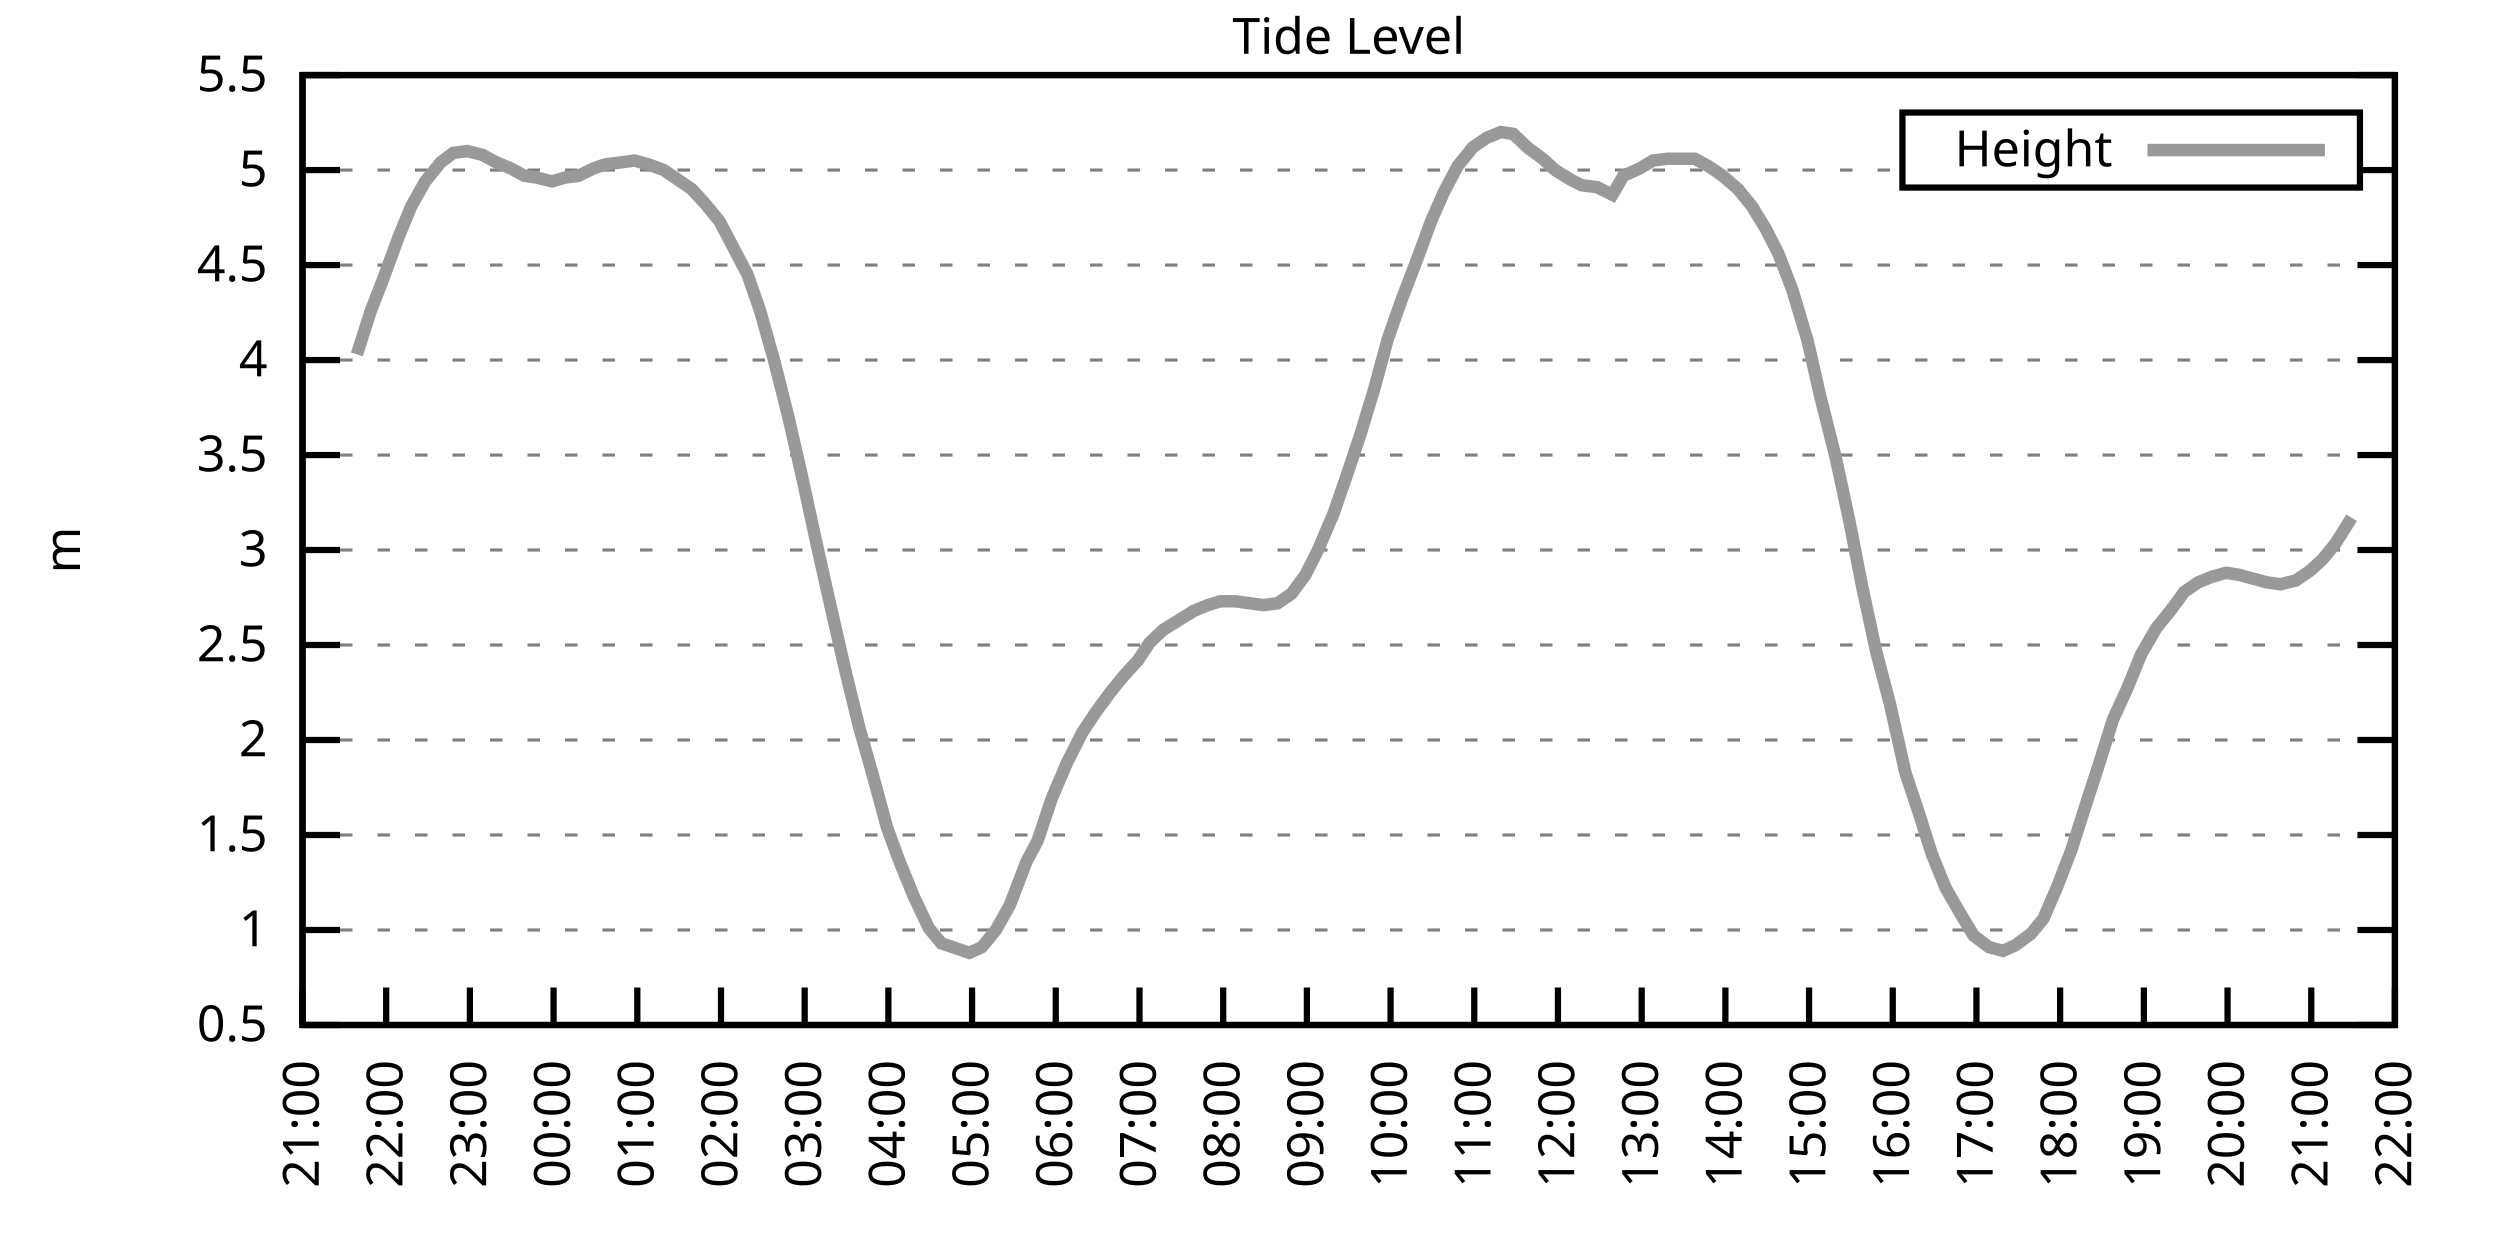
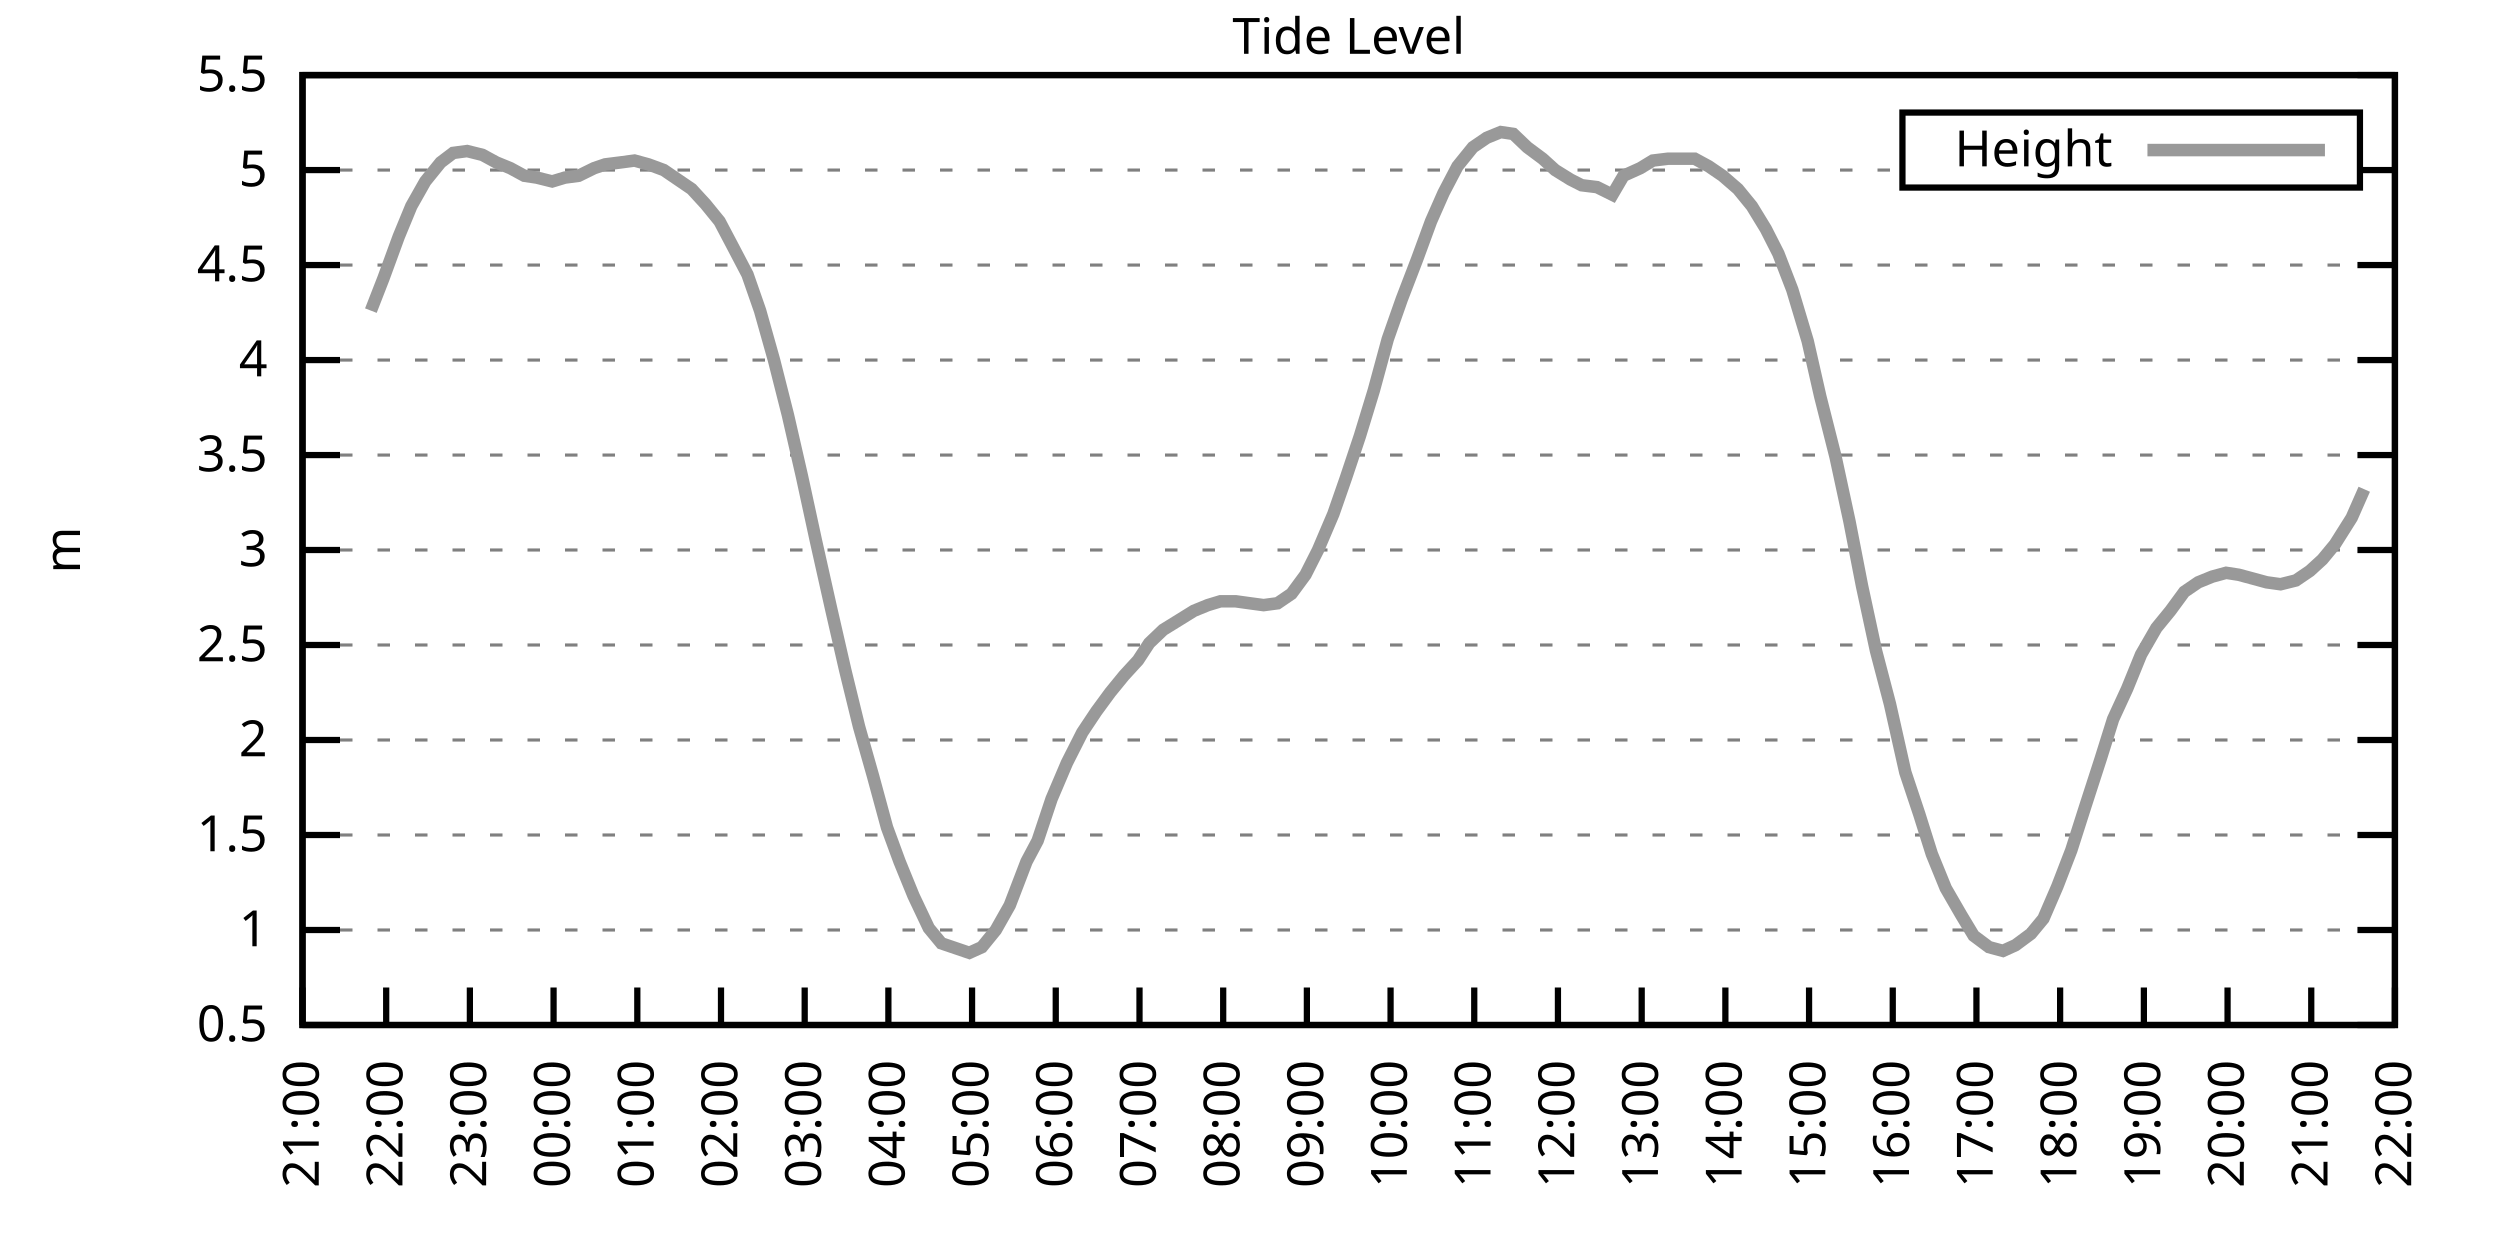
<svg xmlns="http://www.w3.org/2000/svg" xmlns:xlink="http://www.w3.org/1999/xlink" width="400" height="200" viewBox="0 0 400 200">
  <g id="gnuplot_canvas">
    <rect x="0" y="0" width="400" height="200" fill="none" />
    <defs>
      <circle id="gpDot" r="0.5" stroke-width="0.5" stroke="currentColor" />
      <path id="gpPt0" stroke-width="0.333" stroke="currentColor" d="M-1,0 h2 M0,-1 v2" />
      <path id="gpPt1" stroke-width="0.333" stroke="currentColor" d="M-1,-1 L1,1 M1,-1 L-1,1" />
      <path id="gpPt2" stroke-width="0.333" stroke="currentColor" d="M-1,0 L1,0 M0,-1 L0,1 M-1,-1 L1,1 M-1,1 L1,-1" />
      <rect id="gpPt3" stroke-width="0.333" stroke="currentColor" x="-1" y="-1" width="2" height="2" />
      <rect id="gpPt4" stroke-width="0.333" stroke="currentColor" fill="currentColor" x="-1" y="-1" width="2" height="2" />
      <circle id="gpPt5" stroke-width="0.333" stroke="currentColor" cx="0" cy="0" r="1" />
      <use xlink:href="#gpPt5" id="gpPt6" fill="currentColor" stroke="none" />
      <path id="gpPt7" stroke-width="0.333" stroke="currentColor" d="M0,-1.33 L-1.33,0.67 L1.33,0.67 z" />
      <use xlink:href="#gpPt7" id="gpPt8" fill="currentColor" stroke="none" />
      <use xlink:href="#gpPt7" id="gpPt9" stroke="currentColor" transform="rotate(180)" />
      <use xlink:href="#gpPt9" id="gpPt10" fill="currentColor" stroke="none" />
      <use xlink:href="#gpPt3" id="gpPt11" stroke="currentColor" transform="rotate(45)" />
      <use xlink:href="#gpPt11" id="gpPt12" fill="currentColor" stroke="none" />
      <path id="gpPt13" stroke-width="0.333" stroke="currentColor" d="M0,1.330 L1.265,0.411 L0.782,-1.067 L-0.782,-1.076 L-1.265,0.411 z" />
      <use xlink:href="#gpPt13" id="gpPt14" fill="currentColor" stroke="none" />
      <filter id="textbox" filterUnits="objectBoundingBox" x="0" y="0" height="1" width="1">
        <feFlood flood-color="white" flood-opacity="1" result="bgnd" />
        <feComposite in="SourceGraphic" in2="bgnd" operator="atop" />
      </filter>
      <filter id="greybox" filterUnits="objectBoundingBox" x="0" y="0" height="1" width="1">
        <feFlood flood-color="lightgrey" flood-opacity="1" result="grey" />
        <feComposite in="SourceGraphic" in2="grey" operator="atop" />
      </filter>
    </defs>
    <g fill="none" color="white" stroke="currentColor" stroke-width="1.00" stroke-linecap="butt" stroke-linejoin="miter">
</g>
    <g fill="none" color="black" stroke="currentColor" stroke-width="1.00" stroke-linecap="butt" stroke-linejoin="miter">
      <g stroke="none" shape-rendering="crispEdges">
        <polygon fill="rgb(255, 255, 255)" points="48.40,164.00 383.18,164.00 383.18,12.02 48.40,12.02 " />
      </g>
    </g>
    <g fill="none" color="black" stroke="currentColor" stroke-width="1.00" stroke-linecap="butt" stroke-linejoin="miter">
</g>
    <g fill="none" color="black" stroke="black" stroke-width="0.50" stroke-linecap="butt" stroke-linejoin="miter">
</g>
    <g fill="none" color="gray" stroke="currentColor" stroke-width="0.50" stroke-linecap="butt" stroke-linejoin="miter">
      <path stroke="gray" stroke-dasharray="2,4" class="gridline" d="M48.40,164.00 L383.19,164.00  " />
    </g>
    <g fill="none" color="gray" stroke="gray" stroke-width="1.00" stroke-linecap="butt" stroke-linejoin="miter">
</g>
    <g fill="none" color="black" stroke="currentColor" stroke-width="1.00" stroke-linecap="butt" stroke-linejoin="miter">
      <path stroke="black" d="M48.40,164.00 L54.40,164.00 M383.19,164.00 L377.19,164.00  " />
      <g transform="translate(42.80,166.60)" stroke="none" fill="black" font-family="Sans" font-size="8.00" text-anchor="end">
        <text>
          <tspan font-family="Sans"> 0.5</tspan>
        </text>
      </g>
    </g>
    <g fill="none" color="black" stroke="currentColor" stroke-width="1.00" stroke-linecap="butt" stroke-linejoin="miter">
</g>
    <g fill="none" color="black" stroke="black" stroke-width="0.50" stroke-linecap="butt" stroke-linejoin="miter">
</g>
    <g fill="none" color="gray" stroke="currentColor" stroke-width="0.50" stroke-linecap="butt" stroke-linejoin="miter">
      <path stroke="gray" stroke-dasharray="2,4" class="gridline" d="M48.40,148.80 L383.19,148.80  " />
    </g>
    <g fill="none" color="gray" stroke="gray" stroke-width="1.00" stroke-linecap="butt" stroke-linejoin="miter">
</g>
    <g fill="none" color="black" stroke="currentColor" stroke-width="1.00" stroke-linecap="butt" stroke-linejoin="miter">
      <path stroke="black" d="M48.40,148.80 L54.40,148.80 M383.19,148.80 L377.19,148.80  " />
      <g transform="translate(42.80,151.40)" stroke="none" fill="black" font-family="Sans" font-size="8.00" text-anchor="end">
        <text>
          <tspan font-family="Sans"> 1</tspan>
        </text>
      </g>
    </g>
    <g fill="none" color="black" stroke="currentColor" stroke-width="1.00" stroke-linecap="butt" stroke-linejoin="miter">
</g>
    <g fill="none" color="black" stroke="black" stroke-width="0.50" stroke-linecap="butt" stroke-linejoin="miter">
</g>
    <g fill="none" color="gray" stroke="currentColor" stroke-width="0.50" stroke-linecap="butt" stroke-linejoin="miter">
      <path stroke="gray" stroke-dasharray="2,4" class="gridline" d="M48.40,133.60 L383.19,133.60  " />
    </g>
    <g fill="none" color="gray" stroke="gray" stroke-width="1.00" stroke-linecap="butt" stroke-linejoin="miter">
</g>
    <g fill="none" color="black" stroke="currentColor" stroke-width="1.00" stroke-linecap="butt" stroke-linejoin="miter">
      <path stroke="black" d="M48.40,133.60 L54.40,133.60 M383.19,133.60 L377.19,133.60  " />
      <g transform="translate(42.80,136.20)" stroke="none" fill="black" font-family="Sans" font-size="8.00" text-anchor="end">
        <text>
          <tspan font-family="Sans"> 1.5</tspan>
        </text>
      </g>
    </g>
    <g fill="none" color="black" stroke="currentColor" stroke-width="1.00" stroke-linecap="butt" stroke-linejoin="miter">
</g>
    <g fill="none" color="black" stroke="black" stroke-width="0.50" stroke-linecap="butt" stroke-linejoin="miter">
</g>
    <g fill="none" color="gray" stroke="currentColor" stroke-width="0.50" stroke-linecap="butt" stroke-linejoin="miter">
      <path stroke="gray" stroke-dasharray="2,4" class="gridline" d="M48.40,118.40 L383.19,118.40  " />
    </g>
    <g fill="none" color="gray" stroke="gray" stroke-width="1.00" stroke-linecap="butt" stroke-linejoin="miter">
</g>
    <g fill="none" color="black" stroke="currentColor" stroke-width="1.00" stroke-linecap="butt" stroke-linejoin="miter">
      <path stroke="black" d="M48.40,118.40 L54.40,118.40 M383.19,118.40 L377.19,118.40  " />
      <g transform="translate(42.80,121.00)" stroke="none" fill="black" font-family="Sans" font-size="8.00" text-anchor="end">
        <text>
          <tspan font-family="Sans"> 2</tspan>
        </text>
      </g>
    </g>
    <g fill="none" color="black" stroke="currentColor" stroke-width="1.00" stroke-linecap="butt" stroke-linejoin="miter">
</g>
    <g fill="none" color="black" stroke="black" stroke-width="0.50" stroke-linecap="butt" stroke-linejoin="miter">
</g>
    <g fill="none" color="gray" stroke="currentColor" stroke-width="0.50" stroke-linecap="butt" stroke-linejoin="miter">
      <path stroke="gray" stroke-dasharray="2,4" class="gridline" d="M48.40,103.20 L383.19,103.20  " />
    </g>
    <g fill="none" color="gray" stroke="gray" stroke-width="1.00" stroke-linecap="butt" stroke-linejoin="miter">
</g>
    <g fill="none" color="black" stroke="currentColor" stroke-width="1.00" stroke-linecap="butt" stroke-linejoin="miter">
      <path stroke="black" d="M48.40,103.20 L54.40,103.20 M383.19,103.20 L377.19,103.20  " />
      <g transform="translate(42.80,105.80)" stroke="none" fill="black" font-family="Sans" font-size="8.00" text-anchor="end">
        <text>
          <tspan font-family="Sans"> 2.5</tspan>
        </text>
      </g>
    </g>
    <g fill="none" color="black" stroke="currentColor" stroke-width="1.00" stroke-linecap="butt" stroke-linejoin="miter">
</g>
    <g fill="none" color="black" stroke="black" stroke-width="0.50" stroke-linecap="butt" stroke-linejoin="miter">
</g>
    <g fill="none" color="gray" stroke="currentColor" stroke-width="0.50" stroke-linecap="butt" stroke-linejoin="miter">
      <path stroke="gray" stroke-dasharray="2,4" class="gridline" d="M48.40,88.00 L383.19,88.00  " />
    </g>
    <g fill="none" color="gray" stroke="gray" stroke-width="1.00" stroke-linecap="butt" stroke-linejoin="miter">
</g>
    <g fill="none" color="black" stroke="currentColor" stroke-width="1.00" stroke-linecap="butt" stroke-linejoin="miter">
      <path stroke="black" d="M48.40,88.00 L54.40,88.00 M383.19,88.00 L377.19,88.00  " />
      <g transform="translate(42.80,90.60)" stroke="none" fill="black" font-family="Sans" font-size="8.00" text-anchor="end">
        <text>
          <tspan font-family="Sans"> 3</tspan>
        </text>
      </g>
    </g>
    <g fill="none" color="black" stroke="currentColor" stroke-width="1.00" stroke-linecap="butt" stroke-linejoin="miter">
</g>
    <g fill="none" color="black" stroke="black" stroke-width="0.50" stroke-linecap="butt" stroke-linejoin="miter">
</g>
    <g fill="none" color="gray" stroke="currentColor" stroke-width="0.50" stroke-linecap="butt" stroke-linejoin="miter">
      <path stroke="gray" stroke-dasharray="2,4" class="gridline" d="M48.40,72.81 L383.19,72.81  " />
    </g>
    <g fill="none" color="gray" stroke="gray" stroke-width="1.00" stroke-linecap="butt" stroke-linejoin="miter">
</g>
    <g fill="none" color="black" stroke="currentColor" stroke-width="1.00" stroke-linecap="butt" stroke-linejoin="miter">
      <path stroke="black" d="M48.40,72.81 L54.40,72.81 M383.19,72.81 L377.19,72.81  " />
      <g transform="translate(42.80,75.41)" stroke="none" fill="black" font-family="Sans" font-size="8.00" text-anchor="end">
        <text>
          <tspan font-family="Sans"> 3.5</tspan>
        </text>
      </g>
    </g>
    <g fill="none" color="black" stroke="currentColor" stroke-width="1.00" stroke-linecap="butt" stroke-linejoin="miter">
</g>
    <g fill="none" color="black" stroke="black" stroke-width="0.50" stroke-linecap="butt" stroke-linejoin="miter">
</g>
    <g fill="none" color="gray" stroke="currentColor" stroke-width="0.50" stroke-linecap="butt" stroke-linejoin="miter">
      <path stroke="gray" stroke-dasharray="2,4" class="gridline" d="M48.40,57.61 L383.19,57.61  " />
    </g>
    <g fill="none" color="gray" stroke="gray" stroke-width="1.00" stroke-linecap="butt" stroke-linejoin="miter">
</g>
    <g fill="none" color="black" stroke="currentColor" stroke-width="1.00" stroke-linecap="butt" stroke-linejoin="miter">
      <path stroke="black" d="M48.40,57.61 L54.40,57.61 M383.19,57.61 L377.19,57.61  " />
      <g transform="translate(42.80,60.21)" stroke="none" fill="black" font-family="Sans" font-size="8.00" text-anchor="end">
        <text>
          <tspan font-family="Sans"> 4</tspan>
        </text>
      </g>
    </g>
    <g fill="none" color="black" stroke="currentColor" stroke-width="1.00" stroke-linecap="butt" stroke-linejoin="miter">
</g>
    <g fill="none" color="black" stroke="black" stroke-width="0.50" stroke-linecap="butt" stroke-linejoin="miter">
</g>
    <g fill="none" color="gray" stroke="currentColor" stroke-width="0.50" stroke-linecap="butt" stroke-linejoin="miter">
      <path stroke="gray" stroke-dasharray="2,4" class="gridline" d="M48.40,42.41 L383.19,42.41  " />
    </g>
    <g fill="none" color="gray" stroke="gray" stroke-width="1.00" stroke-linecap="butt" stroke-linejoin="miter">
</g>
    <g fill="none" color="black" stroke="currentColor" stroke-width="1.00" stroke-linecap="butt" stroke-linejoin="miter">
      <path stroke="black" d="M48.40,42.41 L54.40,42.41 M383.19,42.41 L377.19,42.41  " />
      <g transform="translate(42.80,45.01)" stroke="none" fill="black" font-family="Sans" font-size="8.00" text-anchor="end">
        <text>
          <tspan font-family="Sans"> 4.5</tspan>
        </text>
      </g>
    </g>
    <g fill="none" color="black" stroke="currentColor" stroke-width="1.00" stroke-linecap="butt" stroke-linejoin="miter">
</g>
    <g fill="none" color="black" stroke="black" stroke-width="0.50" stroke-linecap="butt" stroke-linejoin="miter">
</g>
    <g fill="none" color="gray" stroke="currentColor" stroke-width="0.50" stroke-linecap="butt" stroke-linejoin="miter">
      <path stroke="gray" stroke-dasharray="2,4" class="gridline" d="M48.40,27.21 L304.39,27.21 M377.59,27.21 L383.19,27.21  " />
    </g>
    <g fill="none" color="gray" stroke="gray" stroke-width="1.00" stroke-linecap="butt" stroke-linejoin="miter">
</g>
    <g fill="none" color="black" stroke="currentColor" stroke-width="1.00" stroke-linecap="butt" stroke-linejoin="miter">
      <path stroke="black" d="M48.40,27.21 L54.40,27.21 M383.19,27.21 L377.19,27.21  " />
      <g transform="translate(42.80,29.81)" stroke="none" fill="black" font-family="Sans" font-size="8.00" text-anchor="end">
        <text>
          <tspan font-family="Sans"> 5</tspan>
        </text>
      </g>
    </g>
    <g fill="none" color="black" stroke="currentColor" stroke-width="1.00" stroke-linecap="butt" stroke-linejoin="miter">
</g>
    <g fill="none" color="black" stroke="black" stroke-width="0.50" stroke-linecap="butt" stroke-linejoin="miter">
</g>
    <g fill="none" color="gray" stroke="currentColor" stroke-width="0.50" stroke-linecap="butt" stroke-linejoin="miter">
      <path stroke="gray" stroke-dasharray="2,4" class="gridline" d="M48.40,12.01 L383.19,12.01  " />
    </g>
    <g fill="none" color="gray" stroke="gray" stroke-width="1.00" stroke-linecap="butt" stroke-linejoin="miter">
</g>
    <g fill="none" color="black" stroke="currentColor" stroke-width="1.00" stroke-linecap="butt" stroke-linejoin="miter">
      <path stroke="black" d="M48.40,12.01 L54.40,12.01 M383.19,12.01 L377.19,12.01  " />
      <g transform="translate(42.80,14.61)" stroke="none" fill="black" font-family="Sans" font-size="8.00" text-anchor="end">
        <text>
          <tspan font-family="Sans"> 5.5</tspan>
        </text>
      </g>
    </g>
    <g fill="none" color="black" stroke="currentColor" stroke-width="1.00" stroke-linecap="butt" stroke-linejoin="miter">
      <path stroke="black" d="M48.40,164.00 L48.40,158.00  " />
      <g transform="translate(51.00,169.60) rotate(270.00)" stroke="none" fill="black" font-family="Sans" font-size="8.00" text-anchor="end">
        <text>
          <tspan font-family="Sans">21:00</tspan>
        </text>
      </g>
    </g>
    <g fill="none" color="black" stroke="currentColor" stroke-width="1.00" stroke-linecap="butt" stroke-linejoin="miter">
      <path stroke="black" d="M61.79,164.00 L61.79,158.00  " />
      <g transform="translate(64.39,169.60) rotate(270.00)" stroke="none" fill="black" font-family="Sans" font-size="8.00" text-anchor="end">
        <text>
          <tspan font-family="Sans">22:00</tspan>
        </text>
      </g>
    </g>
    <g fill="none" color="black" stroke="currentColor" stroke-width="1.00" stroke-linecap="butt" stroke-linejoin="miter">
      <path stroke="black" d="M75.18,164.00 L75.18,158.00  " />
      <g transform="translate(77.78,169.60) rotate(270.00)" stroke="none" fill="black" font-family="Sans" font-size="8.00" text-anchor="end">
        <text>
          <tspan font-family="Sans">23:00</tspan>
        </text>
      </g>
    </g>
    <g fill="none" color="black" stroke="currentColor" stroke-width="1.00" stroke-linecap="butt" stroke-linejoin="miter">
      <path stroke="black" d="M88.57,164.00 L88.57,158.00  " />
      <g transform="translate(91.17,169.60) rotate(270.00)" stroke="none" fill="black" font-family="Sans" font-size="8.00" text-anchor="end">
        <text>
          <tspan font-family="Sans">00:00</tspan>
        </text>
      </g>
    </g>
    <g fill="none" color="black" stroke="currentColor" stroke-width="1.00" stroke-linecap="butt" stroke-linejoin="miter">
      <path stroke="black" d="M101.97,164.00 L101.97,158.00  " />
      <g transform="translate(104.57,169.60) rotate(270.00)" stroke="none" fill="black" font-family="Sans" font-size="8.00" text-anchor="end">
        <text>
          <tspan font-family="Sans">01:00</tspan>
        </text>
      </g>
    </g>
    <g fill="none" color="black" stroke="currentColor" stroke-width="1.00" stroke-linecap="butt" stroke-linejoin="miter">
      <path stroke="black" d="M115.36,164.00 L115.36,158.00  " />
      <g transform="translate(117.96,169.60) rotate(270.00)" stroke="none" fill="black" font-family="Sans" font-size="8.00" text-anchor="end">
        <text>
          <tspan font-family="Sans">02:00</tspan>
        </text>
      </g>
    </g>
    <g fill="none" color="black" stroke="currentColor" stroke-width="1.00" stroke-linecap="butt" stroke-linejoin="miter">
      <path stroke="black" d="M128.75,164.00 L128.75,158.00  " />
      <g transform="translate(131.35,169.60) rotate(270.00)" stroke="none" fill="black" font-family="Sans" font-size="8.00" text-anchor="end">
        <text>
          <tspan font-family="Sans">03:00</tspan>
        </text>
      </g>
    </g>
    <g fill="none" color="black" stroke="currentColor" stroke-width="1.00" stroke-linecap="butt" stroke-linejoin="miter">
      <path stroke="black" d="M142.14,164.00 L142.14,158.00  " />
      <g transform="translate(144.74,169.60) rotate(270.00)" stroke="none" fill="black" font-family="Sans" font-size="8.00" text-anchor="end">
        <text>
          <tspan font-family="Sans">04:00</tspan>
        </text>
      </g>
    </g>
    <g fill="none" color="black" stroke="currentColor" stroke-width="1.00" stroke-linecap="butt" stroke-linejoin="miter">
      <path stroke="black" d="M155.53,164.00 L155.53,158.00  " />
      <g transform="translate(158.13,169.60) rotate(270.00)" stroke="none" fill="black" font-family="Sans" font-size="8.00" text-anchor="end">
        <text>
          <tspan font-family="Sans">05:00</tspan>
        </text>
      </g>
    </g>
    <g fill="none" color="black" stroke="currentColor" stroke-width="1.00" stroke-linecap="butt" stroke-linejoin="miter">
      <path stroke="black" d="M168.92,164.00 L168.92,158.00  " />
      <g transform="translate(171.52,169.60) rotate(270.00)" stroke="none" fill="black" font-family="Sans" font-size="8.00" text-anchor="end">
        <text>
          <tspan font-family="Sans">06:00</tspan>
        </text>
      </g>
    </g>
    <g fill="none" color="black" stroke="currentColor" stroke-width="1.00" stroke-linecap="butt" stroke-linejoin="miter">
      <path stroke="black" d="M182.32,164.00 L182.32,158.00  " />
      <g transform="translate(184.92,169.60) rotate(270.00)" stroke="none" fill="black" font-family="Sans" font-size="8.00" text-anchor="end">
        <text>
          <tspan font-family="Sans">07:00</tspan>
        </text>
      </g>
    </g>
    <g fill="none" color="black" stroke="currentColor" stroke-width="1.00" stroke-linecap="butt" stroke-linejoin="miter">
      <path stroke="black" d="M195.71,164.00 L195.71,158.00  " />
      <g transform="translate(198.31,169.60) rotate(270.00)" stroke="none" fill="black" font-family="Sans" font-size="8.00" text-anchor="end">
        <text>
          <tspan font-family="Sans">08:00</tspan>
        </text>
      </g>
    </g>
    <g fill="none" color="black" stroke="currentColor" stroke-width="1.00" stroke-linecap="butt" stroke-linejoin="miter">
      <path stroke="black" d="M209.10,164.00 L209.10,158.00  " />
      <g transform="translate(211.70,169.60) rotate(270.00)" stroke="none" fill="black" font-family="Sans" font-size="8.00" text-anchor="end">
        <text>
          <tspan font-family="Sans">09:00</tspan>
        </text>
      </g>
    </g>
    <g fill="none" color="black" stroke="currentColor" stroke-width="1.00" stroke-linecap="butt" stroke-linejoin="miter">
      <path stroke="black" d="M222.49,164.00 L222.49,158.00  " />
      <g transform="translate(225.09,169.60) rotate(270.00)" stroke="none" fill="black" font-family="Sans" font-size="8.00" text-anchor="end">
        <text>
          <tspan font-family="Sans">10:00</tspan>
        </text>
      </g>
    </g>
    <g fill="none" color="black" stroke="currentColor" stroke-width="1.00" stroke-linecap="butt" stroke-linejoin="miter">
      <path stroke="black" d="M235.88,164.00 L235.88,158.00  " />
      <g transform="translate(238.48,169.60) rotate(270.00)" stroke="none" fill="black" font-family="Sans" font-size="8.00" text-anchor="end">
        <text>
          <tspan font-family="Sans">11:00</tspan>
        </text>
      </g>
    </g>
    <g fill="none" color="black" stroke="currentColor" stroke-width="1.00" stroke-linecap="butt" stroke-linejoin="miter">
      <path stroke="black" d="M249.27,164.00 L249.27,158.00  " />
      <g transform="translate(251.87,169.60) rotate(270.00)" stroke="none" fill="black" font-family="Sans" font-size="8.00" text-anchor="end">
        <text>
          <tspan font-family="Sans">12:00</tspan>
        </text>
      </g>
    </g>
    <g fill="none" color="black" stroke="currentColor" stroke-width="1.00" stroke-linecap="butt" stroke-linejoin="miter">
      <path stroke="black" d="M262.67,164.00 L262.67,158.00  " />
      <g transform="translate(265.27,169.60) rotate(270.00)" stroke="none" fill="black" font-family="Sans" font-size="8.00" text-anchor="end">
        <text>
          <tspan font-family="Sans">13:00</tspan>
        </text>
      </g>
    </g>
    <g fill="none" color="black" stroke="currentColor" stroke-width="1.00" stroke-linecap="butt" stroke-linejoin="miter">
      <path stroke="black" d="M276.06,164.00 L276.06,158.00  " />
      <g transform="translate(278.66,169.60) rotate(270.00)" stroke="none" fill="black" font-family="Sans" font-size="8.00" text-anchor="end">
        <text>
          <tspan font-family="Sans">14:00</tspan>
        </text>
      </g>
    </g>
    <g fill="none" color="black" stroke="currentColor" stroke-width="1.00" stroke-linecap="butt" stroke-linejoin="miter">
      <path stroke="black" d="M289.45,164.00 L289.45,158.00  " />
      <g transform="translate(292.05,169.60) rotate(270.00)" stroke="none" fill="black" font-family="Sans" font-size="8.00" text-anchor="end">
        <text>
          <tspan font-family="Sans">15:00</tspan>
        </text>
      </g>
    </g>
    <g fill="none" color="black" stroke="currentColor" stroke-width="1.00" stroke-linecap="butt" stroke-linejoin="miter">
      <path stroke="black" d="M302.84,164.00 L302.84,158.00  " />
      <g transform="translate(305.44,169.60) rotate(270.00)" stroke="none" fill="black" font-family="Sans" font-size="8.00" text-anchor="end">
        <text>
          <tspan font-family="Sans">16:00</tspan>
        </text>
      </g>
    </g>
    <g fill="none" color="black" stroke="currentColor" stroke-width="1.00" stroke-linecap="butt" stroke-linejoin="miter">
      <path stroke="black" d="M316.23,164.00 L316.23,158.00  " />
      <g transform="translate(318.83,169.60) rotate(270.00)" stroke="none" fill="black" font-family="Sans" font-size="8.00" text-anchor="end">
        <text>
          <tspan font-family="Sans">17:00</tspan>
        </text>
      </g>
    </g>
    <g fill="none" color="black" stroke="currentColor" stroke-width="1.00" stroke-linecap="butt" stroke-linejoin="miter">
      <path stroke="black" d="M329.62,164.00 L329.62,158.00  " />
      <g transform="translate(332.22,169.60) rotate(270.00)" stroke="none" fill="black" font-family="Sans" font-size="8.00" text-anchor="end">
        <text>
          <tspan font-family="Sans">18:00</tspan>
        </text>
      </g>
    </g>
    <g fill="none" color="black" stroke="currentColor" stroke-width="1.00" stroke-linecap="butt" stroke-linejoin="miter">
      <path stroke="black" d="M343.02,164.00 L343.02,158.00  " />
      <g transform="translate(345.62,169.60) rotate(270.00)" stroke="none" fill="black" font-family="Sans" font-size="8.00" text-anchor="end">
        <text>
          <tspan font-family="Sans">19:00</tspan>
        </text>
      </g>
    </g>
    <g fill="none" color="black" stroke="currentColor" stroke-width="1.00" stroke-linecap="butt" stroke-linejoin="miter">
      <path stroke="black" d="M356.41,164.00 L356.41,158.00  " />
      <g transform="translate(359.01,169.60) rotate(270.00)" stroke="none" fill="black" font-family="Sans" font-size="8.00" text-anchor="end">
        <text>
          <tspan font-family="Sans">20:00</tspan>
        </text>
      </g>
    </g>
    <g fill="none" color="black" stroke="currentColor" stroke-width="1.00" stroke-linecap="butt" stroke-linejoin="miter">
      <path stroke="black" d="M369.80,164.00 L369.80,158.00  " />
      <g transform="translate(372.40,169.60) rotate(270.00)" stroke="none" fill="black" font-family="Sans" font-size="8.00" text-anchor="end">
        <text>
          <tspan font-family="Sans">21:00</tspan>
        </text>
      </g>
    </g>
    <g fill="none" color="black" stroke="currentColor" stroke-width="1.00" stroke-linecap="butt" stroke-linejoin="miter">
      <path stroke="black" d="M383.19,164.00 L383.19,158.00  " />
      <g transform="translate(385.79,169.60) rotate(270.00)" stroke="none" fill="black" font-family="Sans" font-size="8.00" text-anchor="end">
        <text>
          <tspan font-family="Sans">22:00</tspan>
        </text>
      </g>
    </g>
    <g fill="none" color="black" stroke="currentColor" stroke-width="1.00" stroke-linecap="butt" stroke-linejoin="miter">
</g>
    <g fill="none" color="black" stroke="currentColor" stroke-width="1.00" stroke-linecap="butt" stroke-linejoin="miter">
      <path stroke="black" d="M48.40,12.01 L48.40,164.00 L383.19,164.00 L383.19,12.01 L48.40,12.01 Z  " />
    </g>
    <g fill="none" color="black" stroke="currentColor" stroke-width="1.00" stroke-linecap="butt" stroke-linejoin="miter">
</g>
    <g fill="none" color="black" stroke="currentColor" stroke-width="1.00" stroke-linecap="butt" stroke-linejoin="miter">
      <path stroke="black" d="M304.39,30.01 L304.39,18.01 L377.59,18.01 L377.59,30.01 L304.39,30.01 Z  " />
    </g>
    <g id="Tide_level_plot_1">
      <g fill="none" color="white" stroke="black" stroke-width="2.00" stroke-linecap="butt" stroke-linejoin="miter">
</g>
      <g fill="none" color="black" stroke="currentColor" stroke-width="2.00" stroke-linecap="butt" stroke-linejoin="miter">
        <g transform="translate(337.99,26.61)" stroke="none" fill="black" font-family="Sans" font-size="8.00" text-anchor="end">
          <text>
            <tspan font-family="Sans">Height</tspan>
          </text>
        </g>
      </g>
      <g fill="none" color="black" stroke="currentColor" stroke-width="2.00" stroke-linecap="butt" stroke-linejoin="miter">
-         <path stroke="rgb(153, 153, 153)" d="M343.59,24.01 L371.99,24.01 M57.10,56.70 L59.34,49.70 L61.35,44.54 L63.80,37.85 L65.81,32.98 L68.04,29.03   L70.50,25.99 L72.50,24.47 L74.74,24.17 L77.19,24.78 L79.42,25.99 L81.66,26.91 L83.89,28.12 L85.90,28.42   L88.35,29.03 L90.36,28.42 L92.59,28.12 L95.05,26.91 L96.83,26.30 L99.29,25.99 L101.52,25.69 L103.75,26.30   L106.21,27.21 L108.44,28.73 L110.67,30.25 L112.90,32.68 L115.13,35.42 L117.37,39.67 L119.60,43.93 L121.61,49.70   L123.84,57.61 L126.07,66.42 L128.30,76.15 L130.54,86.49 L132.99,97.43 L135.22,107.16 L137.45,116.28 L139.69,124.18   L141.92,132.39 L143.93,137.86 L146.16,143.33 L148.61,148.50 L150.62,150.93 L155.09,152.45 L157.10,151.54 L159.33,148.80   L161.56,144.85 L164.24,137.86 L166.02,134.51 L168.25,127.83 L170.71,122.05 L173.17,117.19 L175.40,113.84 L177.63,110.80   L179.86,108.07 L182.09,105.64 L183.88,102.90 L186.11,100.77 L188.57,99.25 L191.02,97.73 L193.25,96.82 L195.26,96.21   L197.72,96.21 L199.95,96.52 L202.18,96.82 L204.41,96.52 L206.64,95.00 L208.88,91.96 L210.88,88.00 L213.34,82.23   L215.35,76.45 L217.58,69.77 L219.81,62.47 L222.04,54.26 L224.28,47.88 L226.73,41.50 L228.96,35.42 L230.97,30.86   L233.20,26.60 L235.66,23.56 L237.89,22.04 L240.12,21.13 L242.13,21.43 L244.36,23.56 L246.82,25.39 L248.83,27.21   L251.28,28.73 L253.07,29.64 L255.52,29.94 L257.98,31.16 L259.76,28.12 L262.44,26.91 L264.45,25.69 L266.91,25.39   L268.92,25.39 L271.15,25.39 L273.38,26.60 L275.61,28.12 L278.07,30.25 L280.30,32.98 L282.53,36.63 L284.54,40.58   L286.77,46.36 L289.23,54.57 L291.23,63.38 L293.69,73.11 L295.92,83.45 L297.93,93.78 L300.16,104.12 L302.39,112.63   L304.85,123.57 L307.08,130.26 L309.09,136.64 L311.32,142.11 L313.78,146.37 L315.79,149.71 L318.24,151.54 L320.47,152.14   L322.48,151.23 L324.94,149.41 L326.95,146.98 L329.18,141.81 L331.41,136.03 L333.64,129.04 L336.10,121.44 L338.10,115.06   L340.34,110.20 L342.57,104.72 L345.02,100.47 L347.26,97.73 L349.49,94.69 L351.72,93.17 L353.95,92.26 L356.18,91.65   L358.19,91.96 L360.42,92.56 L362.66,93.17 L364.89,93.48 L367.34,92.87 L369.58,91.35 L371.58,89.52 L373.59,87.09   L376.27,82.84  " />
+         <path stroke="rgb(153, 153, 153)" d="M343.59,24.01 L371.99,24.01 M59.34,49.70 L61.35,44.54 L63.80,37.85 L65.81,32.98 L68.04,29.03 L70.50,25.99   L72.50,24.47 L74.74,24.17 L77.19,24.78 L79.42,25.99 L81.66,26.91 L83.89,28.12 L85.90,28.42 L88.35,29.03   L90.36,28.42 L92.59,28.12 L95.05,26.91 L96.83,26.30 L99.29,25.99 L101.52,25.69 L103.75,26.30 L106.21,27.21   L108.44,28.73 L110.67,30.25 L112.90,32.68 L115.13,35.42 L117.37,39.67 L119.60,43.93 L121.61,49.70 L123.84,57.61   L126.07,66.42 L128.30,76.15 L130.54,86.49 L132.99,97.43 L135.22,107.16 L137.45,116.28 L139.69,124.18 L141.92,132.39   L143.93,137.86 L146.16,143.33 L148.61,148.50 L150.62,150.93 L155.09,152.45 L157.10,151.54 L159.33,148.80 L161.56,144.85   L164.24,137.86 L166.02,134.51 L168.25,127.83 L170.71,122.05 L173.17,117.19 L175.40,113.84 L177.63,110.80 L179.86,108.07   L182.09,105.64 L183.88,102.90 L186.11,100.77 L188.57,99.25 L191.02,97.73 L193.25,96.82 L195.26,96.21 L197.72,96.21   L199.95,96.52 L202.18,96.82 L204.41,96.52 L206.64,95.00 L208.88,91.96 L210.88,88.00 L213.34,82.23 L215.35,76.45   L217.58,69.77 L219.81,62.47 L222.04,54.26 L224.28,47.88 L226.73,41.50 L228.96,35.42 L230.97,30.86 L233.20,26.60   L235.66,23.56 L237.89,22.04 L240.12,21.13 L242.13,21.43 L244.36,23.56 L246.82,25.39 L248.83,27.21 L251.28,28.73   L253.07,29.64 L255.52,29.94 L257.98,31.16 L259.76,28.12 L262.44,26.91 L264.45,25.69 L266.91,25.39 L268.92,25.39   L271.15,25.39 L273.38,26.60 L275.61,28.12 L278.07,30.25 L280.30,32.98 L282.53,36.63 L284.54,40.58 L286.77,46.36   L289.23,54.57 L291.23,63.38 L293.69,73.11 L295.92,83.45 L297.93,93.78 L300.16,104.12 L302.39,112.63 L304.85,123.57   L307.08,130.26 L309.09,136.64 L311.32,142.11 L313.78,146.37 L315.79,149.71 L318.24,151.54 L320.47,152.14 L322.48,151.23   L324.94,149.41 L326.95,146.98 L329.18,141.81 L331.41,136.03 L333.64,129.04 L336.10,121.44 L338.10,115.06 L340.34,110.20   L342.57,104.72 L345.02,100.47 L347.26,97.73 L349.49,94.69 L351.72,93.17 L353.95,92.26 L356.18,91.65 L358.19,91.96   L360.42,92.56 L362.66,93.17 L364.89,93.48 L367.34,92.87 L369.58,91.35 L371.58,89.52 L373.59,87.09 L376.27,82.84   L378.28,78.28  " />
      </g>
    </g>
    <g fill="none" color="black" stroke="currentColor" stroke-width="2.00" stroke-linecap="butt" stroke-linejoin="miter">
</g>
    <g fill="none" color="black" stroke="black" stroke-width="1.00" stroke-linecap="butt" stroke-linejoin="miter">
</g>
    <g fill="none" color="black" stroke="currentColor" stroke-width="1.00" stroke-linecap="butt" stroke-linejoin="miter">
      <path stroke="black" d="M48.40,12.01 L48.40,164.00 L383.19,164.00 L383.19,12.01 L48.40,12.01 Z  " />
      <g transform="translate(12.80,88.01) rotate(270.00)" stroke="none" fill="black" font-family="Sans" font-size="8.00" text-anchor="middle">
        <text>
          <tspan font-family="Sans">m</tspan>
        </text>
      </g>
    </g>
    <g fill="none" color="black" stroke="currentColor" stroke-width="1.00" stroke-linecap="butt" stroke-linejoin="miter">
</g>
    <g fill="none" color="black" stroke="currentColor" stroke-width="1.00" stroke-linecap="butt" stroke-linejoin="miter">
      <g transform="translate(215.79,8.61)" stroke="none" fill="black" font-family="Sans" font-size="8.00" text-anchor="middle">
        <text>
          <tspan font-family="Sans">Tide Level</tspan>
        </text>
      </g>
    </g>
    <g fill="none" color="black" stroke="currentColor" stroke-width="1.00" stroke-linecap="butt" stroke-linejoin="miter">
</g>
  </g>
</svg>
